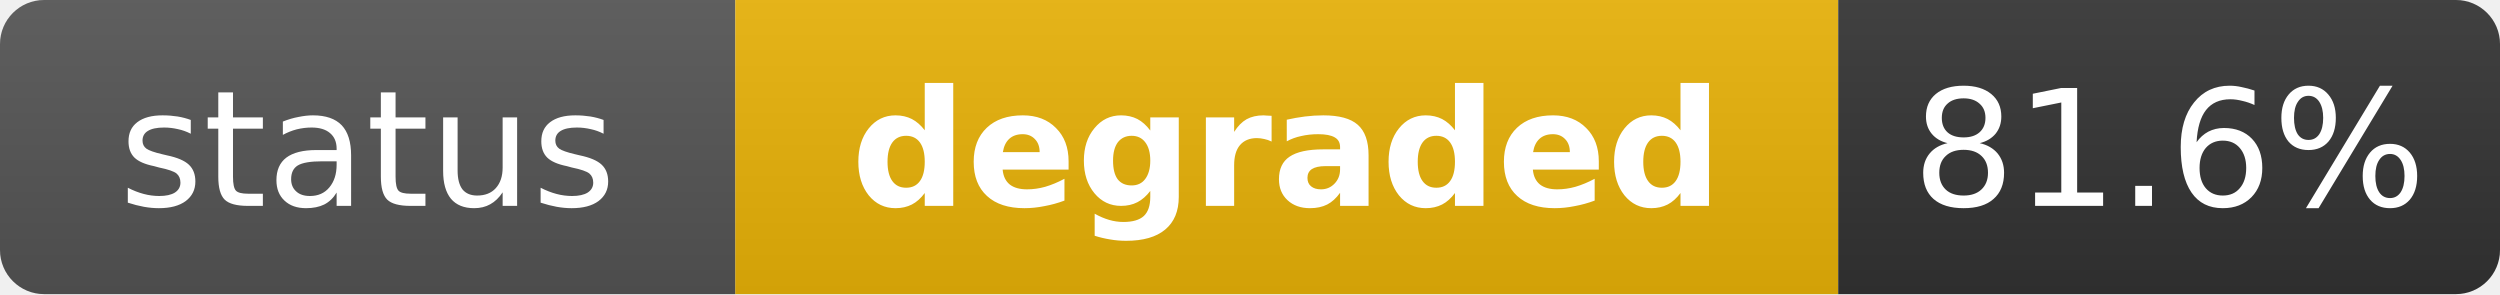
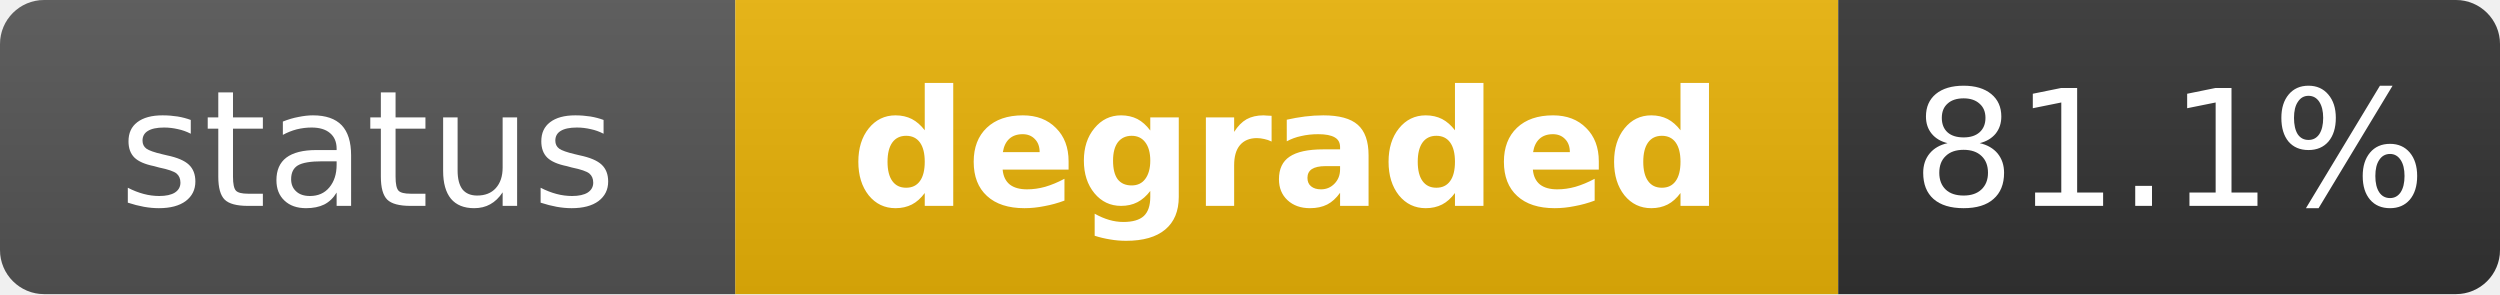
<svg xmlns="http://www.w3.org/2000/svg" width="170" height="20" role="img" aria-label="status: degraded">
  <linearGradient id="s" x2="0" y2="100%">
    <stop offset="0" stop-color="#bbb" stop-opacity=".1" />
    <stop offset="1" stop-opacity=".1" />
  </linearGradient>
  <clipPath id="r">
    <rect width="170" height="20" rx="3" fill="#fff" />
  </clipPath>
  <g clip-path="url(#r)">
    <rect width="50" height="20" fill="#555" />
    <rect x="50" width="75" height="20" fill="#eab308" />
    <rect x="125" width="45" height="20" fill="#333" />
    <rect width="170" height="20" fill="url(#s)" />
  </g>
  <g fill="#fff" text-anchor="middle" font-family="Verdana,Geneva,DejaVu Sans,sans-serif" text-rendering="geometricPrecision" font-size="11">
    <text x="25" y="14" fill="#fff">status</text>
    <text x="87.5" y="14" fill="#fff" font-weight="bold">degraded</text>
-     <text x="147.5" y="14" fill="#fff">81.6%</text>
+     <text x="147.5" y="14" fill="#fff">81.1%</text>
  </g>
</svg>
